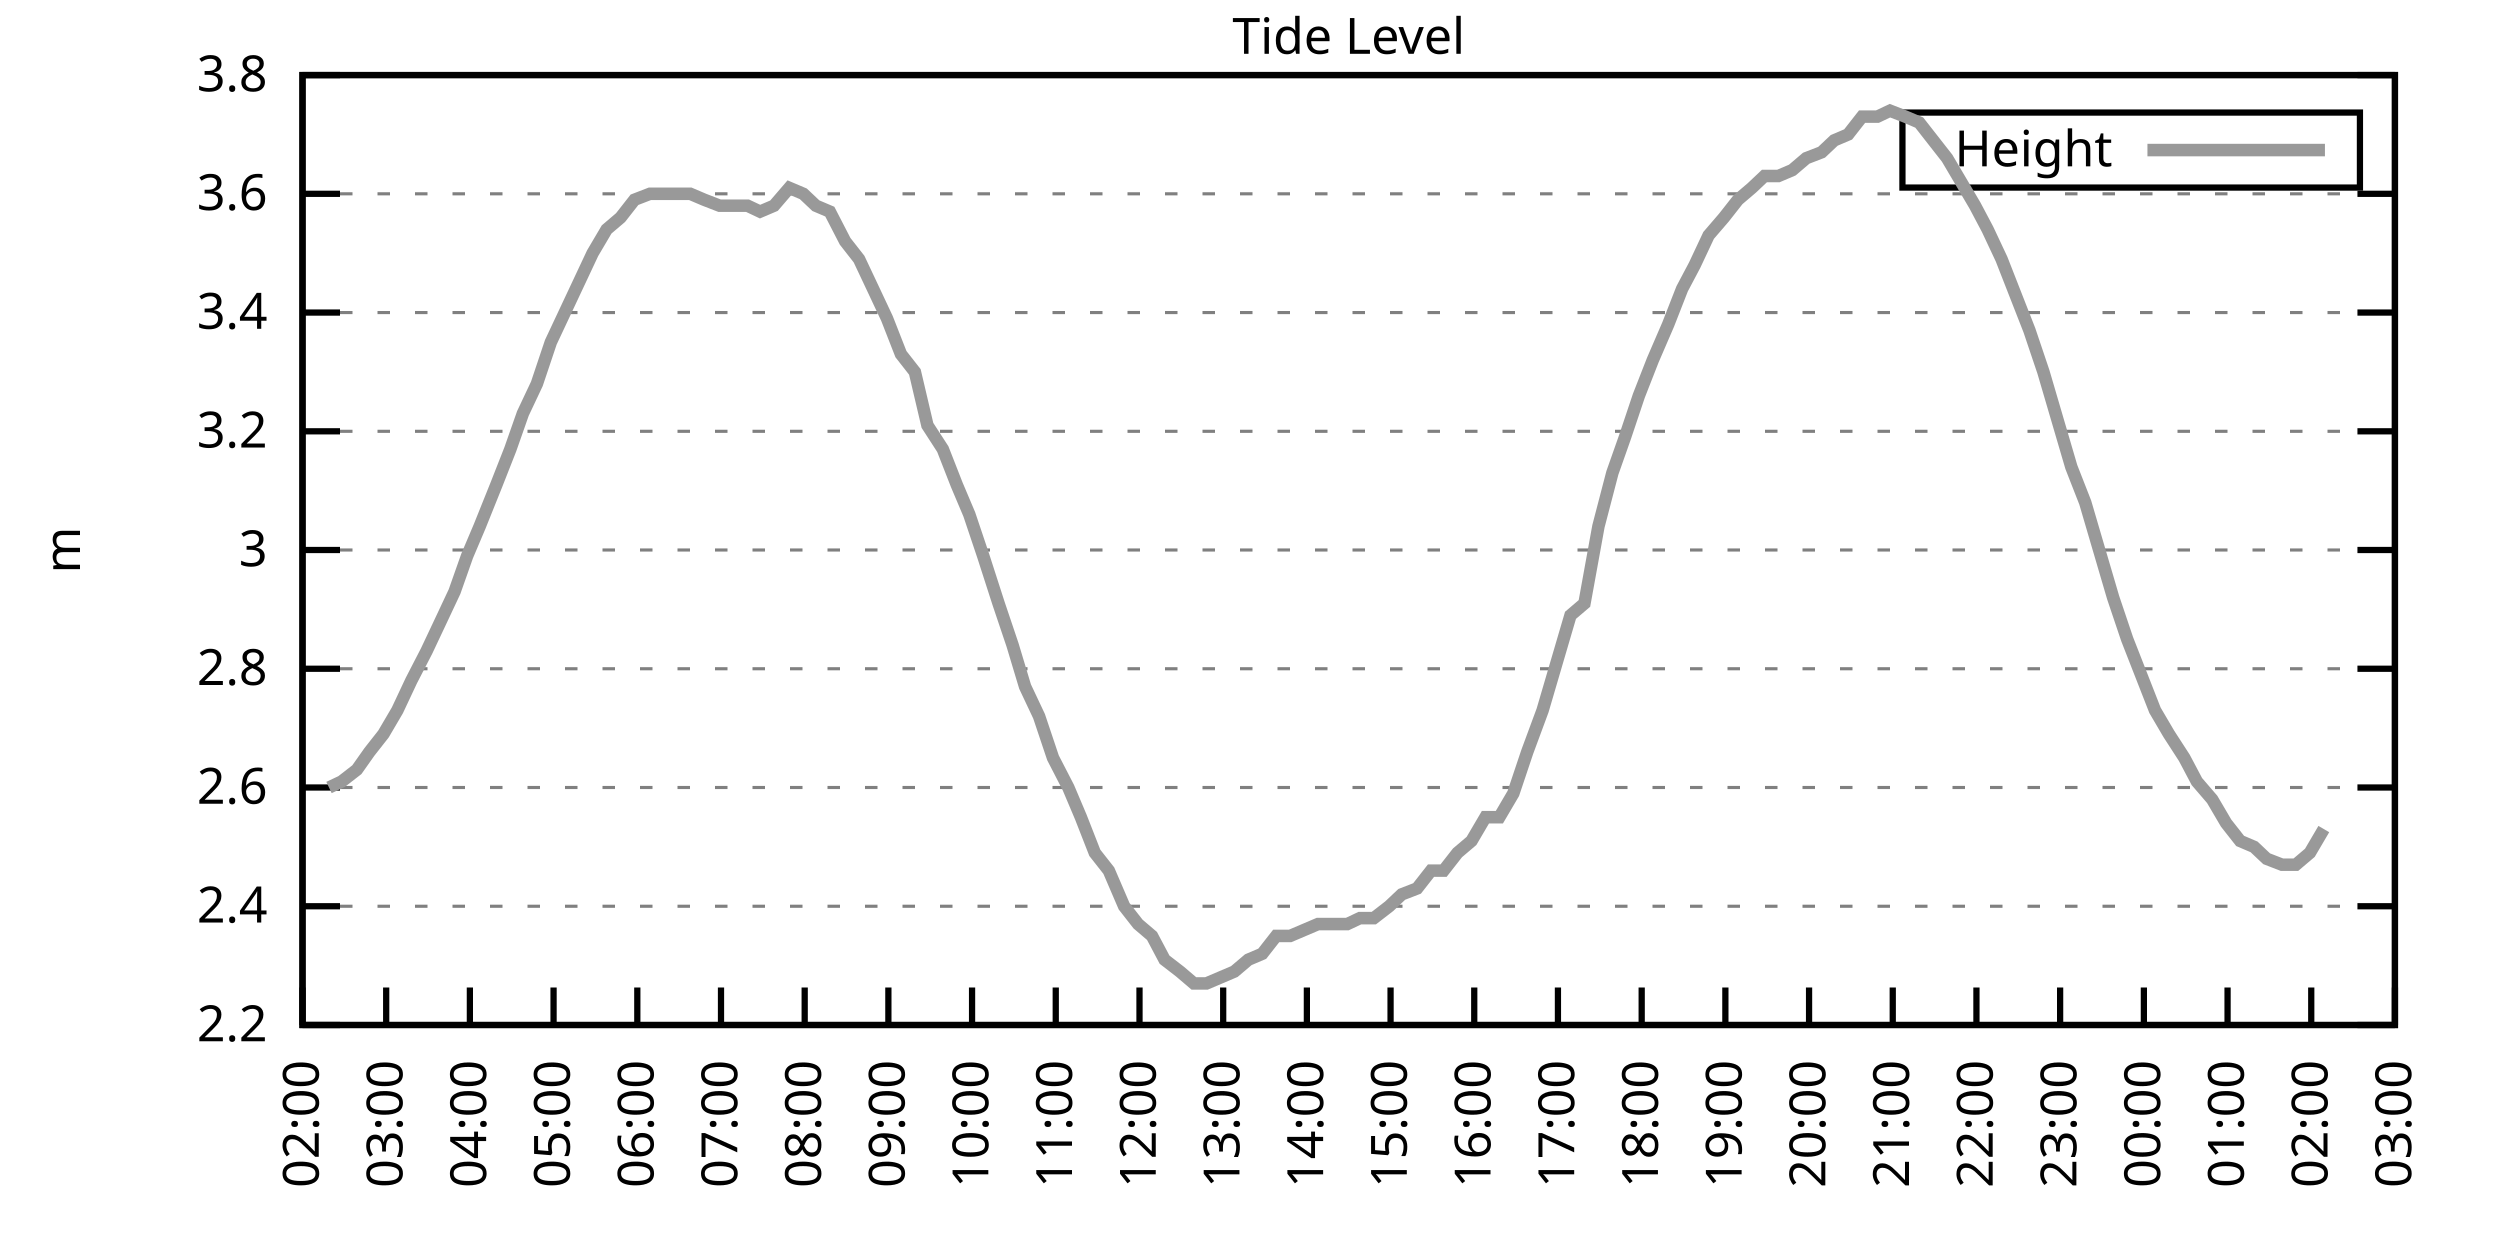
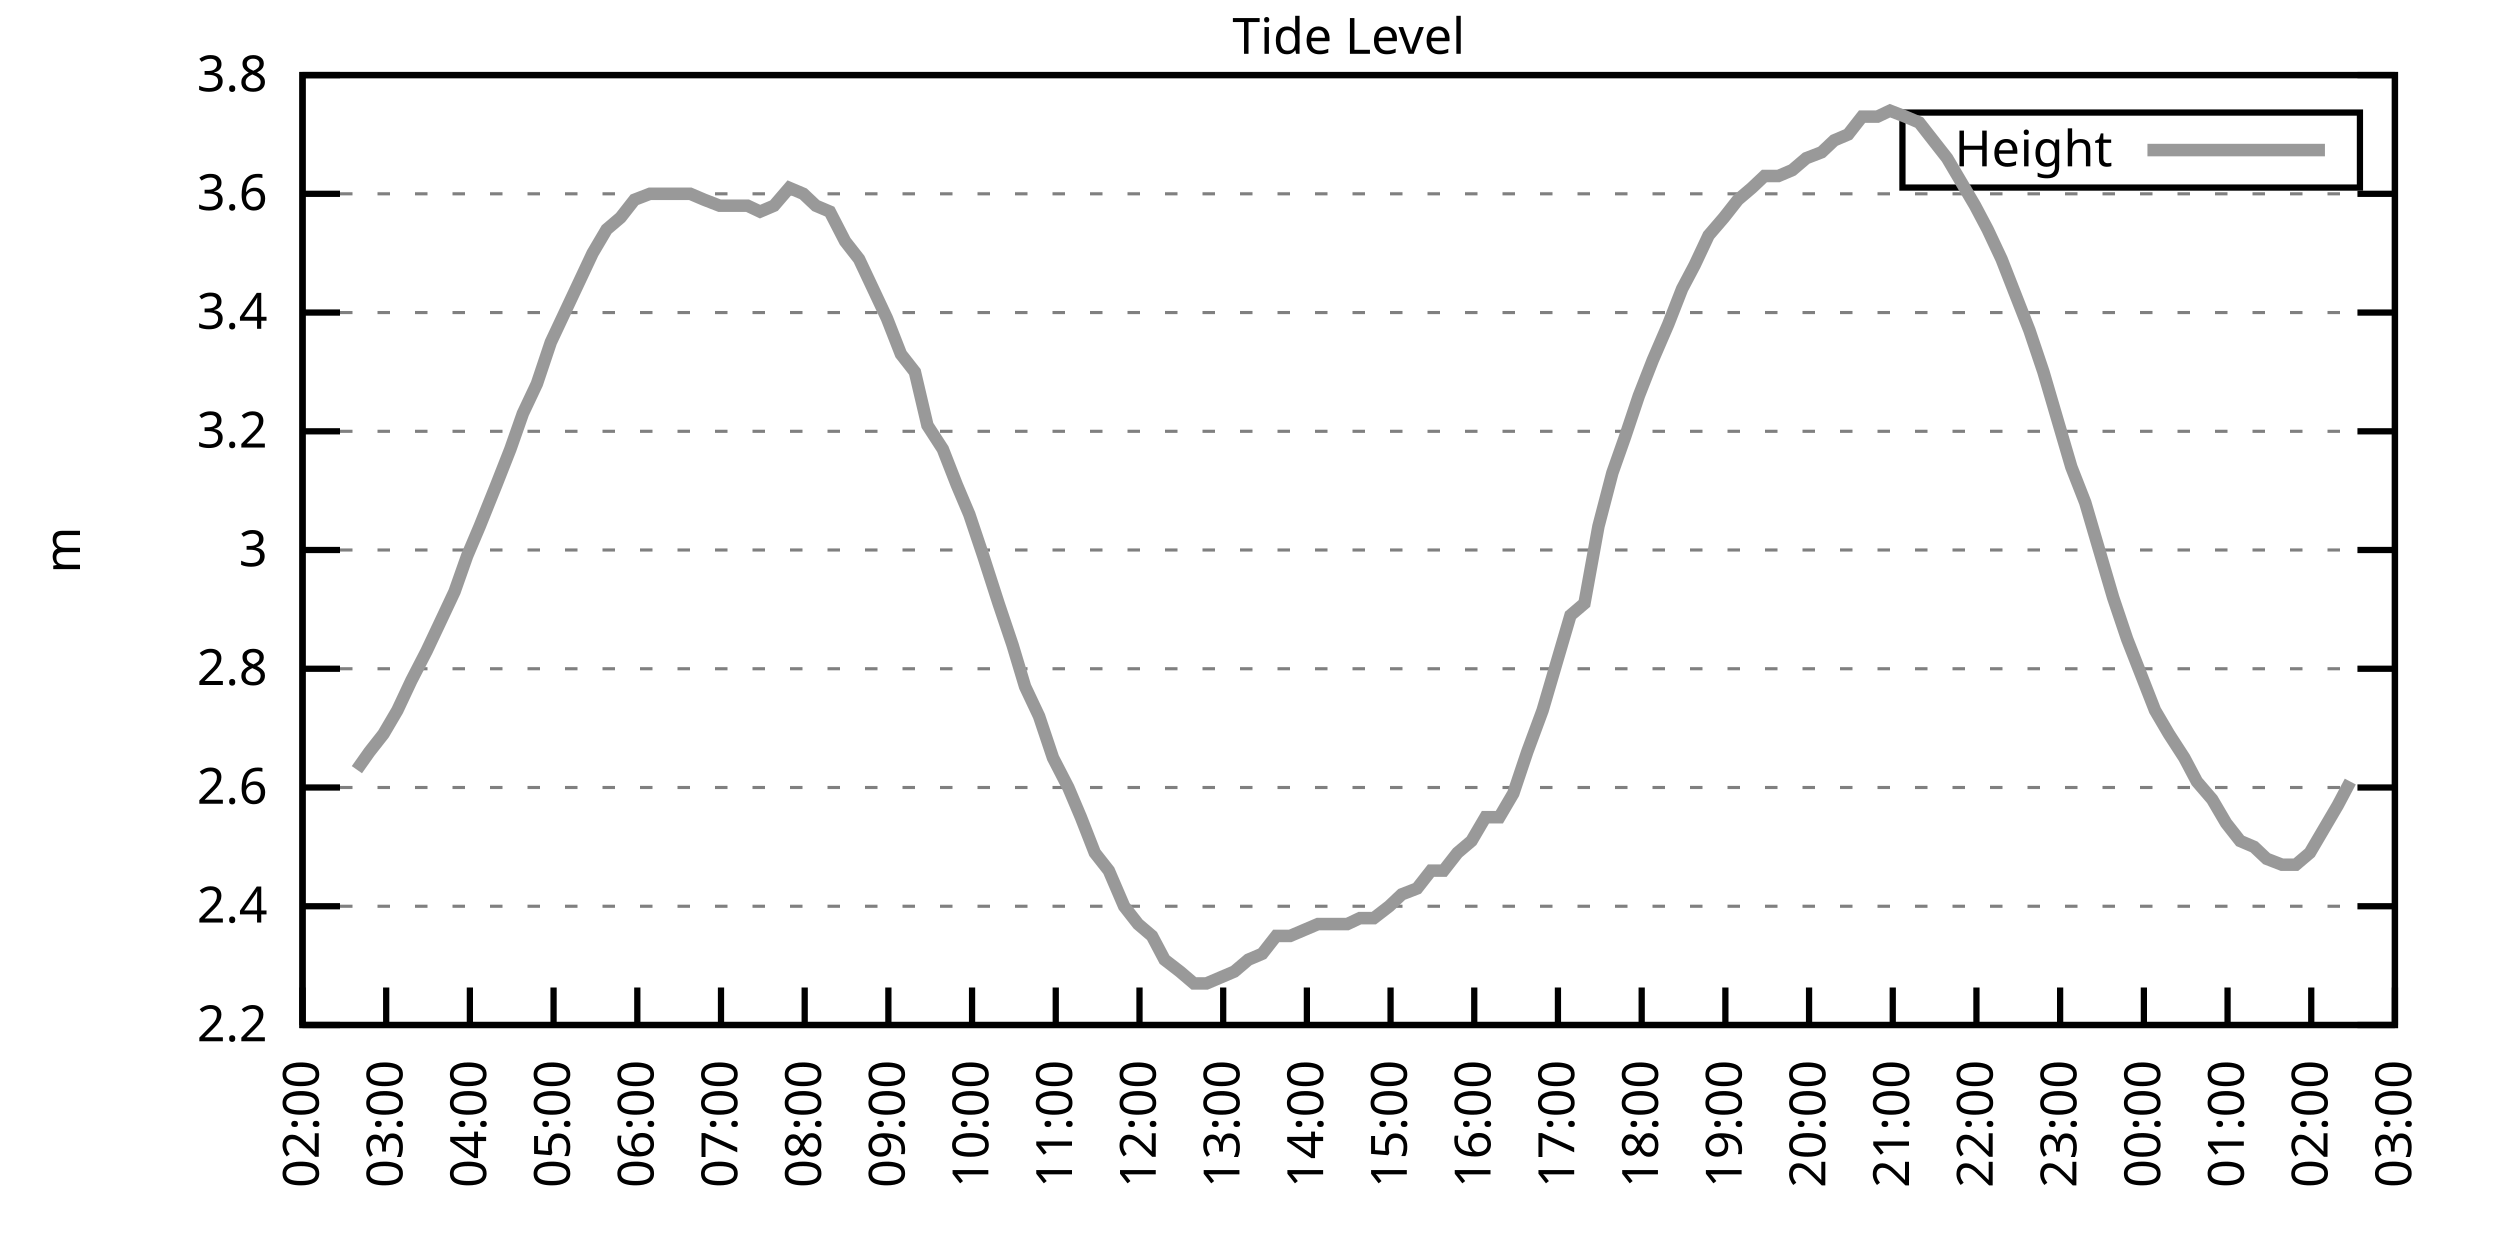
<svg xmlns="http://www.w3.org/2000/svg" xmlns:xlink="http://www.w3.org/1999/xlink" width="400" height="200" viewBox="0 0 400 200">
  <g id="gnuplot_canvas">
    <rect x="0" y="0" width="400" height="200" fill="none" />
    <defs>
      <circle id="gpDot" r="0.5" stroke-width="0.5" stroke="currentColor" />
      <path id="gpPt0" stroke-width="0.333" stroke="currentColor" d="M-1,0 h2 M0,-1 v2" />
      <path id="gpPt1" stroke-width="0.333" stroke="currentColor" d="M-1,-1 L1,1 M1,-1 L-1,1" />
      <path id="gpPt2" stroke-width="0.333" stroke="currentColor" d="M-1,0 L1,0 M0,-1 L0,1 M-1,-1 L1,1 M-1,1 L1,-1" />
      <rect id="gpPt3" stroke-width="0.333" stroke="currentColor" x="-1" y="-1" width="2" height="2" />
      <rect id="gpPt4" stroke-width="0.333" stroke="currentColor" fill="currentColor" x="-1" y="-1" width="2" height="2" />
      <circle id="gpPt5" stroke-width="0.333" stroke="currentColor" cx="0" cy="0" r="1" />
      <use xlink:href="#gpPt5" id="gpPt6" fill="currentColor" stroke="none" />
      <path id="gpPt7" stroke-width="0.333" stroke="currentColor" d="M0,-1.33 L-1.33,0.67 L1.33,0.67 z" />
      <use xlink:href="#gpPt7" id="gpPt8" fill="currentColor" stroke="none" />
      <use xlink:href="#gpPt7" id="gpPt9" stroke="currentColor" transform="rotate(180)" />
      <use xlink:href="#gpPt9" id="gpPt10" fill="currentColor" stroke="none" />
      <use xlink:href="#gpPt3" id="gpPt11" stroke="currentColor" transform="rotate(45)" />
      <use xlink:href="#gpPt11" id="gpPt12" fill="currentColor" stroke="none" />
      <path id="gpPt13" stroke-width="0.333" stroke="currentColor" d="M0,1.330 L1.265,0.411 L0.782,-1.067 L-0.782,-1.076 L-1.265,0.411 z" />
      <use xlink:href="#gpPt13" id="gpPt14" fill="currentColor" stroke="none" />
      <filter id="textbox" filterUnits="objectBoundingBox" x="0" y="0" height="1" width="1">
        <feFlood flood-color="white" flood-opacity="1" result="bgnd" />
        <feComposite in="SourceGraphic" in2="bgnd" operator="atop" />
      </filter>
      <filter id="greybox" filterUnits="objectBoundingBox" x="0" y="0" height="1" width="1">
        <feFlood flood-color="lightgrey" flood-opacity="1" result="grey" />
        <feComposite in="SourceGraphic" in2="grey" operator="atop" />
      </filter>
    </defs>
    <g fill="none" color="white" stroke="currentColor" stroke-width="1.00" stroke-linecap="butt" stroke-linejoin="miter">
</g>
    <g fill="none" color="black" stroke="currentColor" stroke-width="1.00" stroke-linecap="butt" stroke-linejoin="miter">
      <g stroke="none" shape-rendering="crispEdges">
        <polygon fill="rgb(255, 255, 255)" points="48.40,164.00 383.18,164.00 383.18,12.02 48.40,12.02 " />
      </g>
    </g>
    <g fill="none" color="black" stroke="currentColor" stroke-width="1.00" stroke-linecap="butt" stroke-linejoin="miter">
</g>
    <g fill="none" color="black" stroke="black" stroke-width="0.50" stroke-linecap="butt" stroke-linejoin="miter">
</g>
    <g fill="none" color="gray" stroke="currentColor" stroke-width="0.50" stroke-linecap="butt" stroke-linejoin="miter">
      <path stroke="gray" stroke-dasharray="2,4" class="gridline" d="M48.40,164.00 L383.19,164.00  " />
    </g>
    <g fill="none" color="gray" stroke="gray" stroke-width="1.00" stroke-linecap="butt" stroke-linejoin="miter">
</g>
    <g fill="none" color="black" stroke="currentColor" stroke-width="1.00" stroke-linecap="butt" stroke-linejoin="miter">
      <path stroke="black" d="M48.40,164.00 L54.40,164.00 M383.19,164.00 L377.19,164.00  " />
      <g transform="translate(42.80,166.60)" stroke="none" fill="black" font-family="Sans" font-size="8.00" text-anchor="end">
        <text>
          <tspan font-family="Sans"> 2.2</tspan>
        </text>
      </g>
    </g>
    <g fill="none" color="black" stroke="currentColor" stroke-width="1.00" stroke-linecap="butt" stroke-linejoin="miter">
</g>
    <g fill="none" color="black" stroke="black" stroke-width="0.50" stroke-linecap="butt" stroke-linejoin="miter">
</g>
    <g fill="none" color="gray" stroke="currentColor" stroke-width="0.50" stroke-linecap="butt" stroke-linejoin="miter">
      <path stroke="gray" stroke-dasharray="2,4" class="gridline" d="M48.40,145.00 L383.19,145.00  " />
    </g>
    <g fill="none" color="gray" stroke="gray" stroke-width="1.00" stroke-linecap="butt" stroke-linejoin="miter">
</g>
    <g fill="none" color="black" stroke="currentColor" stroke-width="1.00" stroke-linecap="butt" stroke-linejoin="miter">
      <path stroke="black" d="M48.40,145.00 L54.40,145.00 M383.19,145.00 L377.19,145.00  " />
      <g transform="translate(42.80,147.60)" stroke="none" fill="black" font-family="Sans" font-size="8.00" text-anchor="end">
        <text>
          <tspan font-family="Sans"> 2.4</tspan>
        </text>
      </g>
    </g>
    <g fill="none" color="black" stroke="currentColor" stroke-width="1.00" stroke-linecap="butt" stroke-linejoin="miter">
</g>
    <g fill="none" color="black" stroke="black" stroke-width="0.50" stroke-linecap="butt" stroke-linejoin="miter">
</g>
    <g fill="none" color="gray" stroke="currentColor" stroke-width="0.50" stroke-linecap="butt" stroke-linejoin="miter">
      <path stroke="gray" stroke-dasharray="2,4" class="gridline" d="M48.40,126.00 L383.19,126.00  " />
    </g>
    <g fill="none" color="gray" stroke="gray" stroke-width="1.00" stroke-linecap="butt" stroke-linejoin="miter">
</g>
    <g fill="none" color="black" stroke="currentColor" stroke-width="1.00" stroke-linecap="butt" stroke-linejoin="miter">
      <path stroke="black" d="M48.40,126.00 L54.40,126.00 M383.19,126.00 L377.19,126.00  " />
      <g transform="translate(42.80,128.60)" stroke="none" fill="black" font-family="Sans" font-size="8.00" text-anchor="end">
        <text>
          <tspan font-family="Sans"> 2.6</tspan>
        </text>
      </g>
    </g>
    <g fill="none" color="black" stroke="currentColor" stroke-width="1.00" stroke-linecap="butt" stroke-linejoin="miter">
</g>
    <g fill="none" color="black" stroke="black" stroke-width="0.50" stroke-linecap="butt" stroke-linejoin="miter">
</g>
    <g fill="none" color="gray" stroke="currentColor" stroke-width="0.50" stroke-linecap="butt" stroke-linejoin="miter">
      <path stroke="gray" stroke-dasharray="2,4" class="gridline" d="M48.40,107.00 L383.19,107.00  " />
    </g>
    <g fill="none" color="gray" stroke="gray" stroke-width="1.00" stroke-linecap="butt" stroke-linejoin="miter">
</g>
    <g fill="none" color="black" stroke="currentColor" stroke-width="1.00" stroke-linecap="butt" stroke-linejoin="miter">
      <path stroke="black" d="M48.40,107.00 L54.40,107.00 M383.19,107.00 L377.19,107.00  " />
      <g transform="translate(42.80,109.60)" stroke="none" fill="black" font-family="Sans" font-size="8.00" text-anchor="end">
        <text>
          <tspan font-family="Sans"> 2.8</tspan>
        </text>
      </g>
    </g>
    <g fill="none" color="black" stroke="currentColor" stroke-width="1.00" stroke-linecap="butt" stroke-linejoin="miter">
</g>
    <g fill="none" color="black" stroke="black" stroke-width="0.50" stroke-linecap="butt" stroke-linejoin="miter">
</g>
    <g fill="none" color="gray" stroke="currentColor" stroke-width="0.50" stroke-linecap="butt" stroke-linejoin="miter">
      <path stroke="gray" stroke-dasharray="2,4" class="gridline" d="M48.40,88.00 L383.19,88.00  " />
    </g>
    <g fill="none" color="gray" stroke="gray" stroke-width="1.00" stroke-linecap="butt" stroke-linejoin="miter">
</g>
    <g fill="none" color="black" stroke="currentColor" stroke-width="1.00" stroke-linecap="butt" stroke-linejoin="miter">
      <path stroke="black" d="M48.40,88.00 L54.40,88.00 M383.19,88.00 L377.19,88.00  " />
      <g transform="translate(42.80,90.60)" stroke="none" fill="black" font-family="Sans" font-size="8.00" text-anchor="end">
        <text>
          <tspan font-family="Sans"> 3</tspan>
        </text>
      </g>
    </g>
    <g fill="none" color="black" stroke="currentColor" stroke-width="1.00" stroke-linecap="butt" stroke-linejoin="miter">
</g>
    <g fill="none" color="black" stroke="black" stroke-width="0.50" stroke-linecap="butt" stroke-linejoin="miter">
</g>
    <g fill="none" color="gray" stroke="currentColor" stroke-width="0.50" stroke-linecap="butt" stroke-linejoin="miter">
      <path stroke="gray" stroke-dasharray="2,4" class="gridline" d="M48.40,69.01 L383.19,69.01  " />
    </g>
    <g fill="none" color="gray" stroke="gray" stroke-width="1.00" stroke-linecap="butt" stroke-linejoin="miter">
</g>
    <g fill="none" color="black" stroke="currentColor" stroke-width="1.00" stroke-linecap="butt" stroke-linejoin="miter">
      <path stroke="black" d="M48.40,69.01 L54.40,69.01 M383.19,69.01 L377.19,69.01  " />
      <g transform="translate(42.80,71.61)" stroke="none" fill="black" font-family="Sans" font-size="8.00" text-anchor="end">
        <text>
          <tspan font-family="Sans"> 3.2</tspan>
        </text>
      </g>
    </g>
    <g fill="none" color="black" stroke="currentColor" stroke-width="1.00" stroke-linecap="butt" stroke-linejoin="miter">
</g>
    <g fill="none" color="black" stroke="black" stroke-width="0.50" stroke-linecap="butt" stroke-linejoin="miter">
</g>
    <g fill="none" color="gray" stroke="currentColor" stroke-width="0.50" stroke-linecap="butt" stroke-linejoin="miter">
      <path stroke="gray" stroke-dasharray="2,4" class="gridline" d="M48.40,50.01 L383.19,50.01  " />
    </g>
    <g fill="none" color="gray" stroke="gray" stroke-width="1.00" stroke-linecap="butt" stroke-linejoin="miter">
</g>
    <g fill="none" color="black" stroke="currentColor" stroke-width="1.00" stroke-linecap="butt" stroke-linejoin="miter">
      <path stroke="black" d="M48.40,50.01 L54.40,50.01 M383.19,50.01 L377.19,50.01  " />
      <g transform="translate(42.80,52.61)" stroke="none" fill="black" font-family="Sans" font-size="8.00" text-anchor="end">
        <text>
          <tspan font-family="Sans"> 3.4</tspan>
        </text>
      </g>
    </g>
    <g fill="none" color="black" stroke="currentColor" stroke-width="1.00" stroke-linecap="butt" stroke-linejoin="miter">
</g>
    <g fill="none" color="black" stroke="black" stroke-width="0.50" stroke-linecap="butt" stroke-linejoin="miter">
</g>
    <g fill="none" color="gray" stroke="currentColor" stroke-width="0.50" stroke-linecap="butt" stroke-linejoin="miter">
      <path stroke="gray" stroke-dasharray="2,4" class="gridline" d="M48.40,31.01 L383.19,31.01  " />
    </g>
    <g fill="none" color="gray" stroke="gray" stroke-width="1.00" stroke-linecap="butt" stroke-linejoin="miter">
</g>
    <g fill="none" color="black" stroke="currentColor" stroke-width="1.00" stroke-linecap="butt" stroke-linejoin="miter">
      <path stroke="black" d="M48.40,31.01 L54.40,31.01 M383.19,31.01 L377.19,31.01  " />
      <g transform="translate(42.80,33.61)" stroke="none" fill="black" font-family="Sans" font-size="8.00" text-anchor="end">
        <text>
          <tspan font-family="Sans"> 3.6</tspan>
        </text>
      </g>
    </g>
    <g fill="none" color="black" stroke="currentColor" stroke-width="1.00" stroke-linecap="butt" stroke-linejoin="miter">
</g>
    <g fill="none" color="black" stroke="black" stroke-width="0.50" stroke-linecap="butt" stroke-linejoin="miter">
</g>
    <g fill="none" color="gray" stroke="currentColor" stroke-width="0.50" stroke-linecap="butt" stroke-linejoin="miter">
      <path stroke="gray" stroke-dasharray="2,4" class="gridline" d="M48.40,12.01 L383.19,12.01  " />
    </g>
    <g fill="none" color="gray" stroke="gray" stroke-width="1.00" stroke-linecap="butt" stroke-linejoin="miter">
</g>
    <g fill="none" color="black" stroke="currentColor" stroke-width="1.00" stroke-linecap="butt" stroke-linejoin="miter">
      <path stroke="black" d="M48.40,12.01 L54.40,12.01 M383.19,12.01 L377.19,12.01  " />
      <g transform="translate(42.80,14.61)" stroke="none" fill="black" font-family="Sans" font-size="8.00" text-anchor="end">
        <text>
          <tspan font-family="Sans"> 3.8</tspan>
        </text>
      </g>
    </g>
    <g fill="none" color="black" stroke="currentColor" stroke-width="1.00" stroke-linecap="butt" stroke-linejoin="miter">
      <path stroke="black" d="M48.40,164.00 L48.40,158.00  " />
      <g transform="translate(51.00,169.60) rotate(270.00)" stroke="none" fill="black" font-family="Sans" font-size="8.00" text-anchor="end">
        <text>
          <tspan font-family="Sans">02:00</tspan>
        </text>
      </g>
    </g>
    <g fill="none" color="black" stroke="currentColor" stroke-width="1.00" stroke-linecap="butt" stroke-linejoin="miter">
      <path stroke="black" d="M61.79,164.00 L61.79,158.00  " />
      <g transform="translate(64.39,169.60) rotate(270.00)" stroke="none" fill="black" font-family="Sans" font-size="8.00" text-anchor="end">
        <text>
          <tspan font-family="Sans">03:00</tspan>
        </text>
      </g>
    </g>
    <g fill="none" color="black" stroke="currentColor" stroke-width="1.00" stroke-linecap="butt" stroke-linejoin="miter">
      <path stroke="black" d="M75.18,164.00 L75.18,158.00  " />
      <g transform="translate(77.78,169.60) rotate(270.00)" stroke="none" fill="black" font-family="Sans" font-size="8.00" text-anchor="end">
        <text>
          <tspan font-family="Sans">04:00</tspan>
        </text>
      </g>
    </g>
    <g fill="none" color="black" stroke="currentColor" stroke-width="1.00" stroke-linecap="butt" stroke-linejoin="miter">
      <path stroke="black" d="M88.57,164.00 L88.57,158.00  " />
      <g transform="translate(91.17,169.60) rotate(270.00)" stroke="none" fill="black" font-family="Sans" font-size="8.00" text-anchor="end">
        <text>
          <tspan font-family="Sans">05:00</tspan>
        </text>
      </g>
    </g>
    <g fill="none" color="black" stroke="currentColor" stroke-width="1.00" stroke-linecap="butt" stroke-linejoin="miter">
      <path stroke="black" d="M101.97,164.00 L101.97,158.00  " />
      <g transform="translate(104.57,169.60) rotate(270.00)" stroke="none" fill="black" font-family="Sans" font-size="8.00" text-anchor="end">
        <text>
          <tspan font-family="Sans">06:00</tspan>
        </text>
      </g>
    </g>
    <g fill="none" color="black" stroke="currentColor" stroke-width="1.00" stroke-linecap="butt" stroke-linejoin="miter">
      <path stroke="black" d="M115.36,164.00 L115.36,158.00  " />
      <g transform="translate(117.96,169.60) rotate(270.00)" stroke="none" fill="black" font-family="Sans" font-size="8.00" text-anchor="end">
        <text>
          <tspan font-family="Sans">07:00</tspan>
        </text>
      </g>
    </g>
    <g fill="none" color="black" stroke="currentColor" stroke-width="1.00" stroke-linecap="butt" stroke-linejoin="miter">
      <path stroke="black" d="M128.75,164.00 L128.75,158.00  " />
      <g transform="translate(131.35,169.60) rotate(270.00)" stroke="none" fill="black" font-family="Sans" font-size="8.00" text-anchor="end">
        <text>
          <tspan font-family="Sans">08:00</tspan>
        </text>
      </g>
    </g>
    <g fill="none" color="black" stroke="currentColor" stroke-width="1.00" stroke-linecap="butt" stroke-linejoin="miter">
      <path stroke="black" d="M142.14,164.00 L142.14,158.00  " />
      <g transform="translate(144.74,169.60) rotate(270.00)" stroke="none" fill="black" font-family="Sans" font-size="8.00" text-anchor="end">
        <text>
          <tspan font-family="Sans">09:00</tspan>
        </text>
      </g>
    </g>
    <g fill="none" color="black" stroke="currentColor" stroke-width="1.00" stroke-linecap="butt" stroke-linejoin="miter">
      <path stroke="black" d="M155.53,164.00 L155.53,158.00  " />
      <g transform="translate(158.13,169.60) rotate(270.00)" stroke="none" fill="black" font-family="Sans" font-size="8.00" text-anchor="end">
        <text>
          <tspan font-family="Sans">10:00</tspan>
        </text>
      </g>
    </g>
    <g fill="none" color="black" stroke="currentColor" stroke-width="1.00" stroke-linecap="butt" stroke-linejoin="miter">
      <path stroke="black" d="M168.92,164.00 L168.92,158.00  " />
      <g transform="translate(171.52,169.60) rotate(270.00)" stroke="none" fill="black" font-family="Sans" font-size="8.00" text-anchor="end">
        <text>
          <tspan font-family="Sans">11:00</tspan>
        </text>
      </g>
    </g>
    <g fill="none" color="black" stroke="currentColor" stroke-width="1.00" stroke-linecap="butt" stroke-linejoin="miter">
      <path stroke="black" d="M182.32,164.00 L182.32,158.00  " />
      <g transform="translate(184.92,169.60) rotate(270.00)" stroke="none" fill="black" font-family="Sans" font-size="8.00" text-anchor="end">
        <text>
          <tspan font-family="Sans">12:00</tspan>
        </text>
      </g>
    </g>
    <g fill="none" color="black" stroke="currentColor" stroke-width="1.00" stroke-linecap="butt" stroke-linejoin="miter">
      <path stroke="black" d="M195.71,164.00 L195.71,158.00  " />
      <g transform="translate(198.31,169.60) rotate(270.00)" stroke="none" fill="black" font-family="Sans" font-size="8.00" text-anchor="end">
        <text>
          <tspan font-family="Sans">13:00</tspan>
        </text>
      </g>
    </g>
    <g fill="none" color="black" stroke="currentColor" stroke-width="1.00" stroke-linecap="butt" stroke-linejoin="miter">
      <path stroke="black" d="M209.10,164.00 L209.10,158.00  " />
      <g transform="translate(211.70,169.60) rotate(270.00)" stroke="none" fill="black" font-family="Sans" font-size="8.00" text-anchor="end">
        <text>
          <tspan font-family="Sans">14:00</tspan>
        </text>
      </g>
    </g>
    <g fill="none" color="black" stroke="currentColor" stroke-width="1.00" stroke-linecap="butt" stroke-linejoin="miter">
      <path stroke="black" d="M222.49,164.00 L222.49,158.00  " />
      <g transform="translate(225.09,169.60) rotate(270.00)" stroke="none" fill="black" font-family="Sans" font-size="8.00" text-anchor="end">
        <text>
          <tspan font-family="Sans">15:00</tspan>
        </text>
      </g>
    </g>
    <g fill="none" color="black" stroke="currentColor" stroke-width="1.00" stroke-linecap="butt" stroke-linejoin="miter">
      <path stroke="black" d="M235.88,164.00 L235.88,158.00  " />
      <g transform="translate(238.48,169.60) rotate(270.00)" stroke="none" fill="black" font-family="Sans" font-size="8.00" text-anchor="end">
        <text>
          <tspan font-family="Sans">16:00</tspan>
        </text>
      </g>
    </g>
    <g fill="none" color="black" stroke="currentColor" stroke-width="1.00" stroke-linecap="butt" stroke-linejoin="miter">
      <path stroke="black" d="M249.27,164.00 L249.27,158.00  " />
      <g transform="translate(251.87,169.60) rotate(270.00)" stroke="none" fill="black" font-family="Sans" font-size="8.00" text-anchor="end">
        <text>
          <tspan font-family="Sans">17:00</tspan>
        </text>
      </g>
    </g>
    <g fill="none" color="black" stroke="currentColor" stroke-width="1.00" stroke-linecap="butt" stroke-linejoin="miter">
      <path stroke="black" d="M262.67,164.00 L262.67,158.00  " />
      <g transform="translate(265.27,169.60) rotate(270.00)" stroke="none" fill="black" font-family="Sans" font-size="8.00" text-anchor="end">
        <text>
          <tspan font-family="Sans">18:00</tspan>
        </text>
      </g>
    </g>
    <g fill="none" color="black" stroke="currentColor" stroke-width="1.00" stroke-linecap="butt" stroke-linejoin="miter">
      <path stroke="black" d="M276.06,164.00 L276.06,158.00  " />
      <g transform="translate(278.66,169.60) rotate(270.00)" stroke="none" fill="black" font-family="Sans" font-size="8.00" text-anchor="end">
        <text>
          <tspan font-family="Sans">19:00</tspan>
        </text>
      </g>
    </g>
    <g fill="none" color="black" stroke="currentColor" stroke-width="1.00" stroke-linecap="butt" stroke-linejoin="miter">
      <path stroke="black" d="M289.45,164.00 L289.45,158.00  " />
      <g transform="translate(292.05,169.60) rotate(270.00)" stroke="none" fill="black" font-family="Sans" font-size="8.00" text-anchor="end">
        <text>
          <tspan font-family="Sans">20:00</tspan>
        </text>
      </g>
    </g>
    <g fill="none" color="black" stroke="currentColor" stroke-width="1.00" stroke-linecap="butt" stroke-linejoin="miter">
      <path stroke="black" d="M302.84,164.00 L302.84,158.00  " />
      <g transform="translate(305.44,169.60) rotate(270.00)" stroke="none" fill="black" font-family="Sans" font-size="8.00" text-anchor="end">
        <text>
          <tspan font-family="Sans">21:00</tspan>
        </text>
      </g>
    </g>
    <g fill="none" color="black" stroke="currentColor" stroke-width="1.00" stroke-linecap="butt" stroke-linejoin="miter">
      <path stroke="black" d="M316.23,164.00 L316.23,158.00  " />
      <g transform="translate(318.83,169.60) rotate(270.00)" stroke="none" fill="black" font-family="Sans" font-size="8.00" text-anchor="end">
        <text>
          <tspan font-family="Sans">22:00</tspan>
        </text>
      </g>
    </g>
    <g fill="none" color="black" stroke="currentColor" stroke-width="1.00" stroke-linecap="butt" stroke-linejoin="miter">
      <path stroke="black" d="M329.62,164.00 L329.62,158.00  " />
      <g transform="translate(332.22,169.60) rotate(270.00)" stroke="none" fill="black" font-family="Sans" font-size="8.00" text-anchor="end">
        <text>
          <tspan font-family="Sans">23:00</tspan>
        </text>
      </g>
    </g>
    <g fill="none" color="black" stroke="currentColor" stroke-width="1.00" stroke-linecap="butt" stroke-linejoin="miter">
      <path stroke="black" d="M343.02,164.00 L343.02,158.00  " />
      <g transform="translate(345.62,169.60) rotate(270.00)" stroke="none" fill="black" font-family="Sans" font-size="8.00" text-anchor="end">
        <text>
          <tspan font-family="Sans">00:00</tspan>
        </text>
      </g>
    </g>
    <g fill="none" color="black" stroke="currentColor" stroke-width="1.00" stroke-linecap="butt" stroke-linejoin="miter">
      <path stroke="black" d="M356.41,164.00 L356.41,158.00  " />
      <g transform="translate(359.01,169.60) rotate(270.00)" stroke="none" fill="black" font-family="Sans" font-size="8.00" text-anchor="end">
        <text>
          <tspan font-family="Sans">01:00</tspan>
        </text>
      </g>
    </g>
    <g fill="none" color="black" stroke="currentColor" stroke-width="1.00" stroke-linecap="butt" stroke-linejoin="miter">
      <path stroke="black" d="M369.80,164.00 L369.80,158.00  " />
      <g transform="translate(372.40,169.60) rotate(270.00)" stroke="none" fill="black" font-family="Sans" font-size="8.00" text-anchor="end">
        <text>
          <tspan font-family="Sans">02:00</tspan>
        </text>
      </g>
    </g>
    <g fill="none" color="black" stroke="currentColor" stroke-width="1.00" stroke-linecap="butt" stroke-linejoin="miter">
      <path stroke="black" d="M383.19,164.00 L383.19,158.00  " />
      <g transform="translate(385.79,169.60) rotate(270.00)" stroke="none" fill="black" font-family="Sans" font-size="8.00" text-anchor="end">
        <text>
          <tspan font-family="Sans">03:00</tspan>
        </text>
      </g>
    </g>
    <g fill="none" color="black" stroke="currentColor" stroke-width="1.00" stroke-linecap="butt" stroke-linejoin="miter">
</g>
    <g fill="none" color="black" stroke="currentColor" stroke-width="1.00" stroke-linecap="butt" stroke-linejoin="miter">
      <path stroke="black" d="M48.40,12.01 L48.40,164.00 L383.19,164.00 L383.19,12.01 L48.40,12.01 Z  " />
    </g>
    <g fill="none" color="black" stroke="currentColor" stroke-width="1.00" stroke-linecap="butt" stroke-linejoin="miter">
</g>
    <g fill="none" color="black" stroke="currentColor" stroke-width="1.00" stroke-linecap="butt" stroke-linejoin="miter">
      <path stroke="black" d="M304.39,30.01 L304.39,18.01 L377.59,18.01 L377.59,30.01 L304.39,30.01 Z  " />
    </g>
    <g id="Tide_level_plot_1">
      <g fill="none" color="white" stroke="black" stroke-width="2.00" stroke-linecap="butt" stroke-linejoin="miter">
</g>
      <g fill="none" color="black" stroke="currentColor" stroke-width="2.00" stroke-linecap="butt" stroke-linejoin="miter">
        <g transform="translate(337.99,26.61)" stroke="none" fill="black" font-family="Sans" font-size="8.00" text-anchor="end">
          <text>
            <tspan font-family="Sans">Height</tspan>
          </text>
        </g>
      </g>
      <g fill="none" color="black" stroke="currentColor" stroke-width="2.00" stroke-linecap="butt" stroke-linejoin="miter">
-         <path stroke="rgb(153, 153, 153)" d="M343.59,24.01 L371.99,24.01 M52.64,126.00 L54.65,125.05 L57.10,123.15 L59.11,120.30 L61.35,117.45 L63.58,113.65   L65.81,108.90 L68.26,104.15 L70.50,99.40 L72.73,94.65 L74.74,88.95 L76.75,84.21 L79.42,77.56 L81.66,71.86   L83.66,66.16 L85.90,61.41 L88.13,54.76 L90.36,50.01 L92.59,45.26 L94.82,40.51 L97.06,36.71 L99.29,34.81   L101.52,31.96 L103.98,31.01 L105.76,31.01 L108.22,31.01 L110.45,31.01 L112.68,31.96 L115.13,32.91 L117.37,32.91   L119.60,32.91 L121.61,33.86 L123.84,32.91 L126.29,30.06 L128.53,31.01 L130.54,32.91 L132.77,33.86 L135.22,38.61   L137.45,41.46 L139.69,46.21 L141.92,50.96 L144.15,56.66 L146.38,59.51 L148.39,68.06 L150.85,71.86 L153.08,77.56   L155.09,82.31 L157.32,88.95 L159.77,96.55 L162.01,103.20 L164.01,109.85 L166.25,114.60 L168.48,121.25 L170.93,126.00   L172.94,130.75 L175.17,136.45 L177.41,139.30 L179.86,145.00 L182.09,147.85 L184.32,149.75 L186.33,153.55 L188.79,155.45   L191.02,157.35 L193.03,157.35 L195.26,156.40 L197.49,155.45 L199.73,153.55 L201.96,152.60 L204.19,149.75 L206.42,149.75   L208.65,148.80 L210.88,147.85 L213.34,147.85 L215.57,147.85 L217.58,146.90 L219.81,146.90 L222.27,145.00 L224.28,143.10   L226.73,142.15 L228.96,139.30 L230.97,139.30 L233.20,136.45 L235.44,134.55 L237.67,130.75 L239.90,130.75 L242.13,126.95   L244.36,120.30 L246.82,113.65 L249.05,106.05 L251.28,98.45 L253.51,96.55 L255.75,84.21 L257.98,75.66 L259.99,69.96   L262.22,63.31 L264.45,57.61 L266.91,51.91 L269.14,46.21 L271.15,42.41 L273.38,37.66 L275.83,34.81 L278.07,31.96   L280.30,30.06 L282.31,28.16 L284.54,28.16 L286.77,27.21 L289.00,25.31 L291.46,24.36 L293.47,22.46 L295.70,21.51   L297.93,18.66 L300.39,18.66 L302.39,17.71 L304.85,18.66 L307.08,19.61 L309.31,22.46 L311.54,25.31 L313.78,29.11   L316.01,32.91 L318.02,36.71 L320.25,41.46 L322.48,47.16 L324.71,52.86 L326.95,59.51 L329.18,67.11 L331.41,74.71   L333.64,80.41 L335.87,88.01 L338.10,95.60 L340.34,102.25 L342.57,107.95 L344.80,113.65 L347.03,117.45 L349.49,121.25   L351.50,125.05 L353.95,127.90 L356.18,131.70 L358.42,134.55 L360.65,135.50 L362.66,137.40 L365.11,138.35 L367.34,138.35   L369.58,136.45 L371.81,132.65  " />
+         <path stroke="rgb(153, 153, 153)" d="M343.59,24.01 L371.99,24.01 M57.10,123.15 L59.11,120.30 L61.35,117.45 L63.58,113.65 L65.81,108.90 L68.26,104.15   L70.50,99.40 L72.73,94.65 L74.74,88.95 L76.75,84.21 L79.42,77.56 L81.66,71.86 L83.66,66.16 L85.90,61.41   L88.13,54.76 L90.36,50.01 L92.59,45.26 L94.82,40.51 L97.06,36.71 L99.29,34.81 L101.52,31.96 L103.98,31.01   L105.76,31.01 L108.22,31.01 L110.45,31.01 L112.68,31.96 L115.13,32.91 L117.37,32.91 L119.60,32.91 L121.61,33.86   L123.84,32.91 L126.29,30.06 L128.53,31.01 L130.54,32.91 L132.77,33.86 L135.22,38.61 L137.45,41.46 L139.69,46.21   L141.92,50.96 L144.15,56.66 L146.38,59.51 L148.39,68.06 L150.85,71.86 L153.08,77.56 L155.09,82.31 L157.32,88.95   L159.77,96.55 L162.01,103.20 L164.01,109.85 L166.25,114.60 L168.48,121.25 L170.93,126.00 L172.94,130.75 L175.17,136.45   L177.41,139.30 L179.86,145.00 L182.09,147.85 L184.32,149.75 L186.33,153.55 L188.79,155.45 L191.02,157.35 L193.03,157.35   L195.26,156.40 L197.49,155.45 L199.73,153.55 L201.96,152.60 L204.19,149.75 L206.42,149.75 L208.65,148.80 L210.88,147.85   L213.34,147.85 L215.57,147.85 L217.58,146.90 L219.81,146.90 L222.27,145.00 L224.28,143.10 L226.73,142.15 L228.96,139.30   L230.97,139.30 L233.20,136.45 L235.44,134.55 L237.67,130.75 L239.90,130.75 L242.13,126.95 L244.36,120.30 L246.82,113.65   L249.05,106.05 L251.28,98.45 L253.51,96.55 L255.75,84.21 L257.98,75.66 L259.99,69.96 L262.22,63.31 L264.45,57.61   L266.91,51.91 L269.14,46.21 L271.15,42.41 L273.38,37.66 L275.83,34.81 L278.07,31.96 L280.30,30.06 L282.31,28.16   L284.54,28.16 L286.77,27.21 L289.00,25.31 L291.46,24.36 L293.47,22.46 L295.70,21.51 L297.93,18.66 L300.39,18.66   L302.39,17.71 L304.85,18.66 L307.08,19.61 L309.31,22.46 L311.54,25.31 L313.78,29.11 L316.01,32.91 L318.02,36.71   L320.25,41.46 L322.48,47.16 L324.71,52.86 L326.95,59.51 L329.18,67.11 L331.41,74.71 L333.64,80.41 L335.87,88.01   L338.10,95.60 L340.34,102.25 L342.57,107.95 L344.80,113.65 L347.03,117.45 L349.49,121.25 L351.50,125.05 L353.95,127.90   L356.18,131.70 L358.42,134.55 L360.65,135.50 L362.66,137.40 L365.11,138.35 L367.34,138.35 L369.58,136.45 L371.81,132.65   L374.04,128.85 L376.05,125.05  " />
      </g>
    </g>
    <g fill="none" color="black" stroke="currentColor" stroke-width="2.00" stroke-linecap="butt" stroke-linejoin="miter">
</g>
    <g fill="none" color="black" stroke="black" stroke-width="1.00" stroke-linecap="butt" stroke-linejoin="miter">
</g>
    <g fill="none" color="black" stroke="currentColor" stroke-width="1.00" stroke-linecap="butt" stroke-linejoin="miter">
      <path stroke="black" d="M48.40,12.01 L48.40,164.00 L383.19,164.00 L383.19,12.01 L48.40,12.01 Z  " />
      <g transform="translate(12.80,88.01) rotate(270.00)" stroke="none" fill="black" font-family="Sans" font-size="8.00" text-anchor="middle">
        <text>
          <tspan font-family="Sans">m</tspan>
        </text>
      </g>
    </g>
    <g fill="none" color="black" stroke="currentColor" stroke-width="1.00" stroke-linecap="butt" stroke-linejoin="miter">
</g>
    <g fill="none" color="black" stroke="currentColor" stroke-width="1.00" stroke-linecap="butt" stroke-linejoin="miter">
      <g transform="translate(215.79,8.61)" stroke="none" fill="black" font-family="Sans" font-size="8.00" text-anchor="middle">
        <text>
          <tspan font-family="Sans">Tide Level</tspan>
        </text>
      </g>
    </g>
    <g fill="none" color="black" stroke="currentColor" stroke-width="1.00" stroke-linecap="butt" stroke-linejoin="miter">
</g>
  </g>
</svg>
